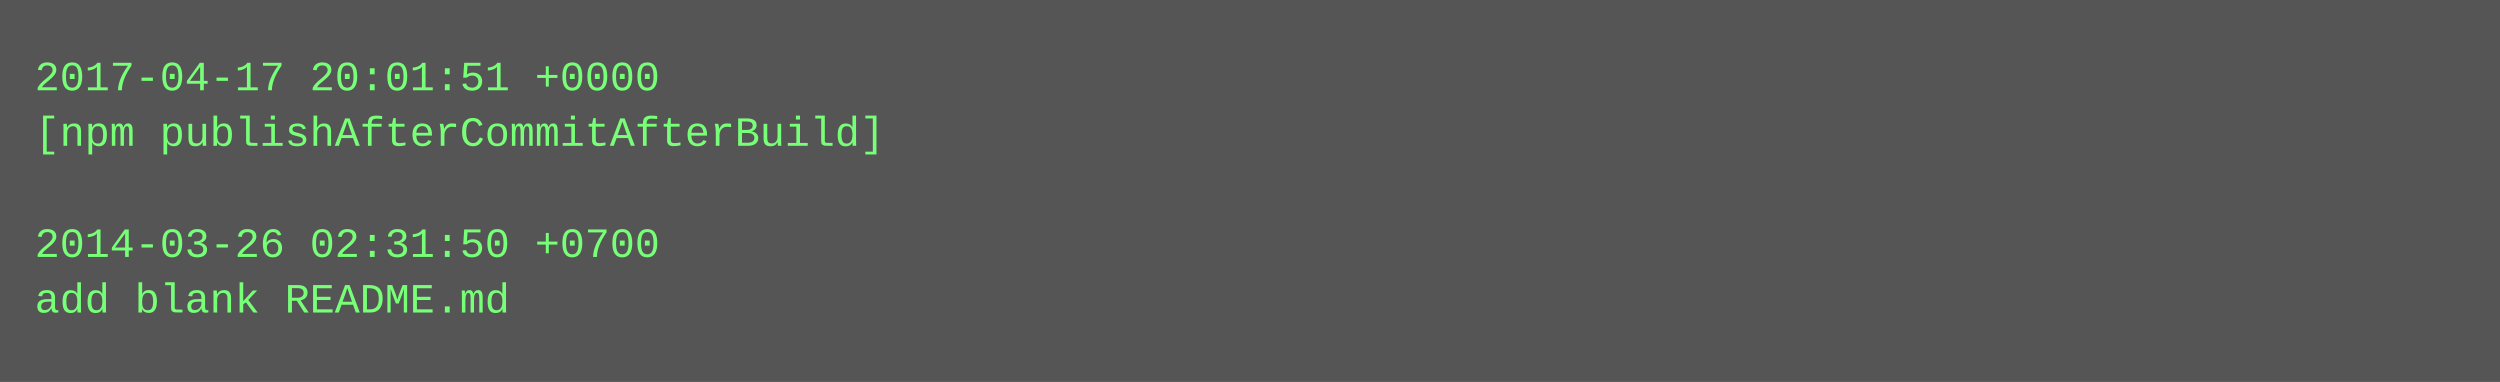
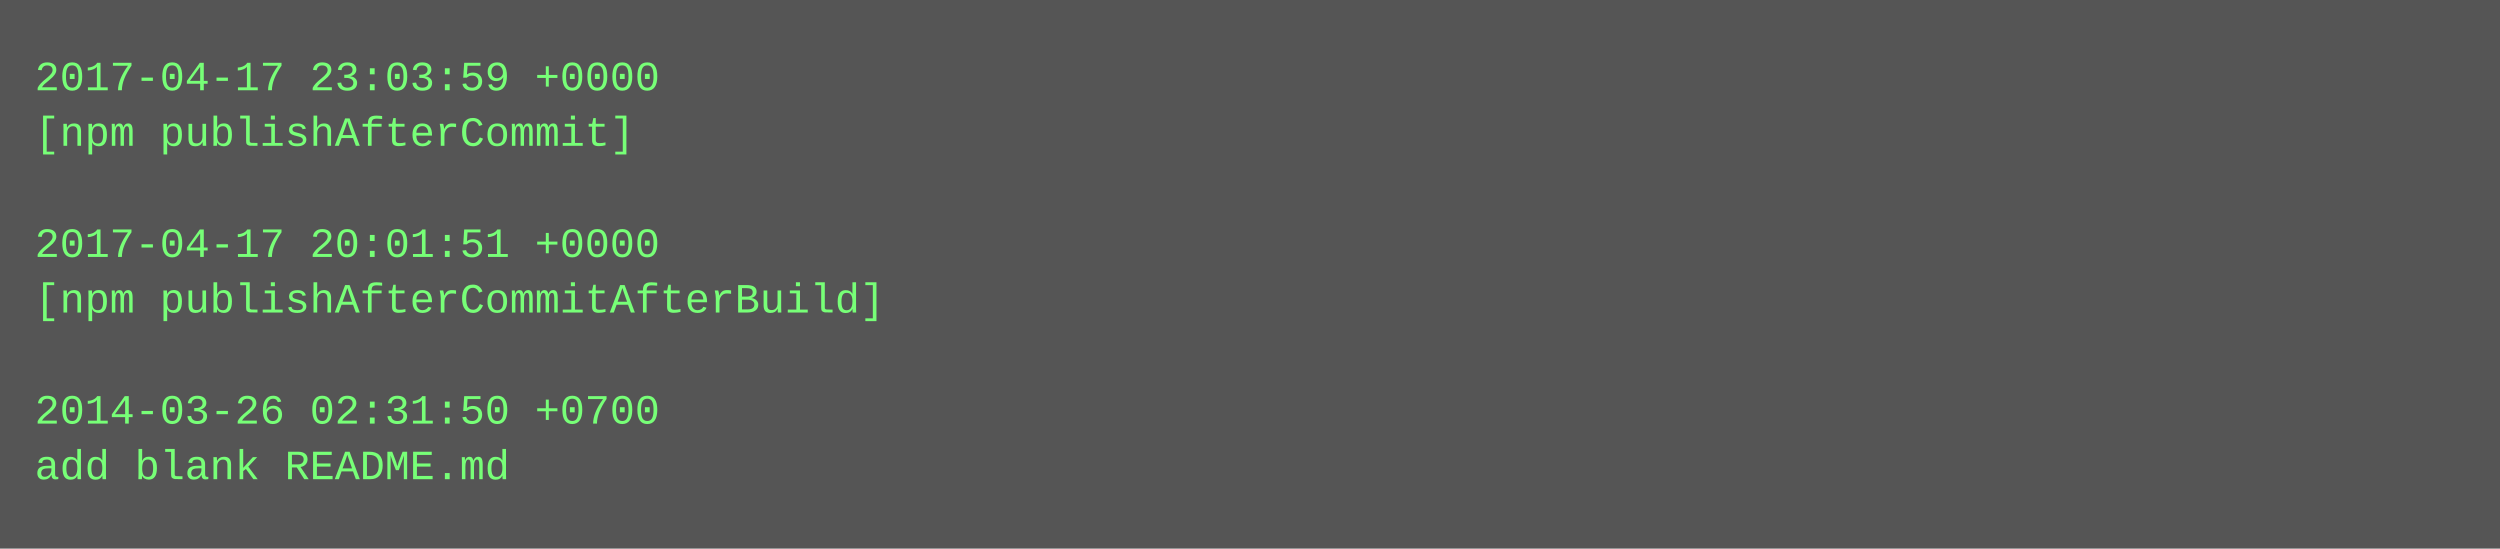
- <svg xmlns="http://www.w3.org/2000/svg" height="110" width="720">
-   <rect height="110" fill="#555" width="720" />
+ <svg xmlns="http://www.w3.org/2000/svg" height="158" width="720">
+   <rect height="158" fill="#555" width="720" />
  <text fill="#7f7" font-family="Courier New" font-size="12" xml:space="preserve">
-     <tspan x="10" y="26">2017-04-17 20:01:51 +0000</tspan>
-     <tspan x="10" y="42">[npm publishAfterCommitAfterBuild]</tspan>
+     <tspan x="10" y="26">2017-04-17 23:03:59 +0000</tspan>
+     <tspan x="10" y="42">[npm publishAfterCommit]</tspan>
    <tspan x="10" y="58" />
-     <tspan x="10" y="74">2014-03-26 02:31:50 +0700</tspan>
-     <tspan x="10" y="90">add blank README.md</tspan>
+     <tspan x="10" y="74">2017-04-17 20:01:51 +0000</tspan>
+     <tspan x="10" y="90">[npm publishAfterCommitAfterBuild]</tspan>
+     <tspan x="10" y="106" />
+     <tspan x="10" y="122">2014-03-26 02:31:50 +0700</tspan>
+     <tspan x="10" y="138">add blank README.md</tspan>
  </text>
</svg>
